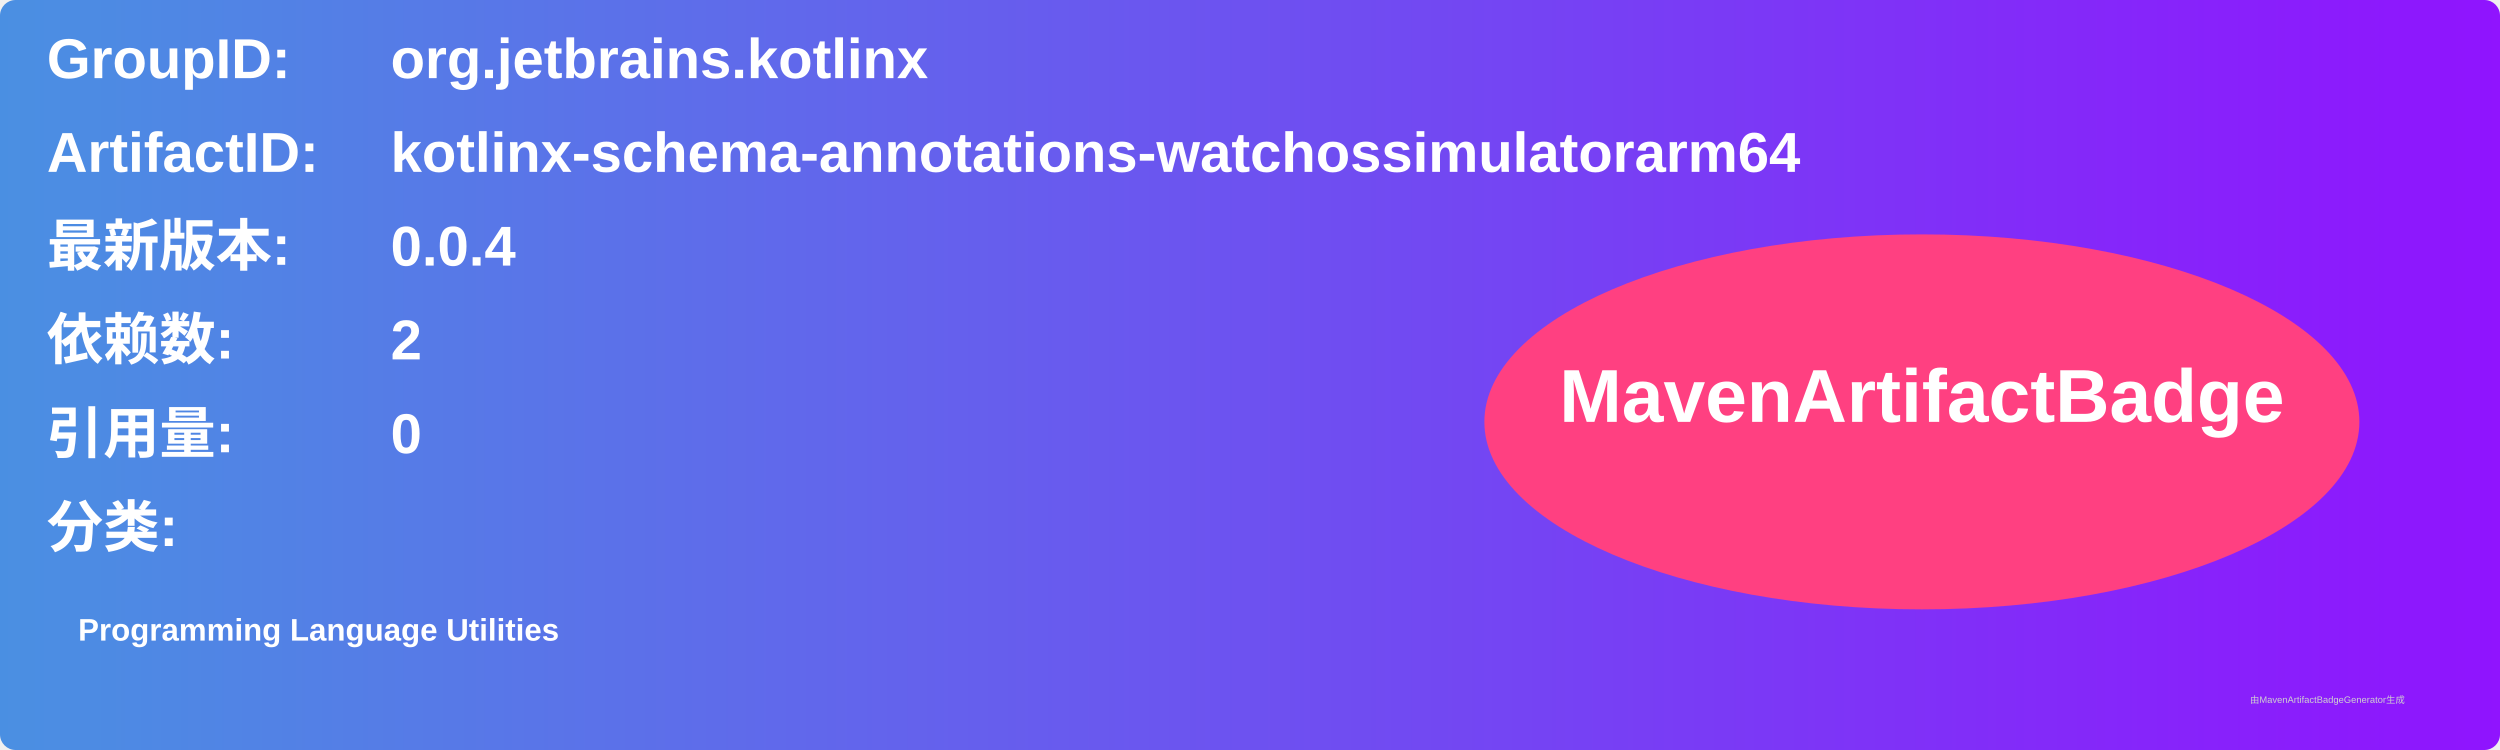
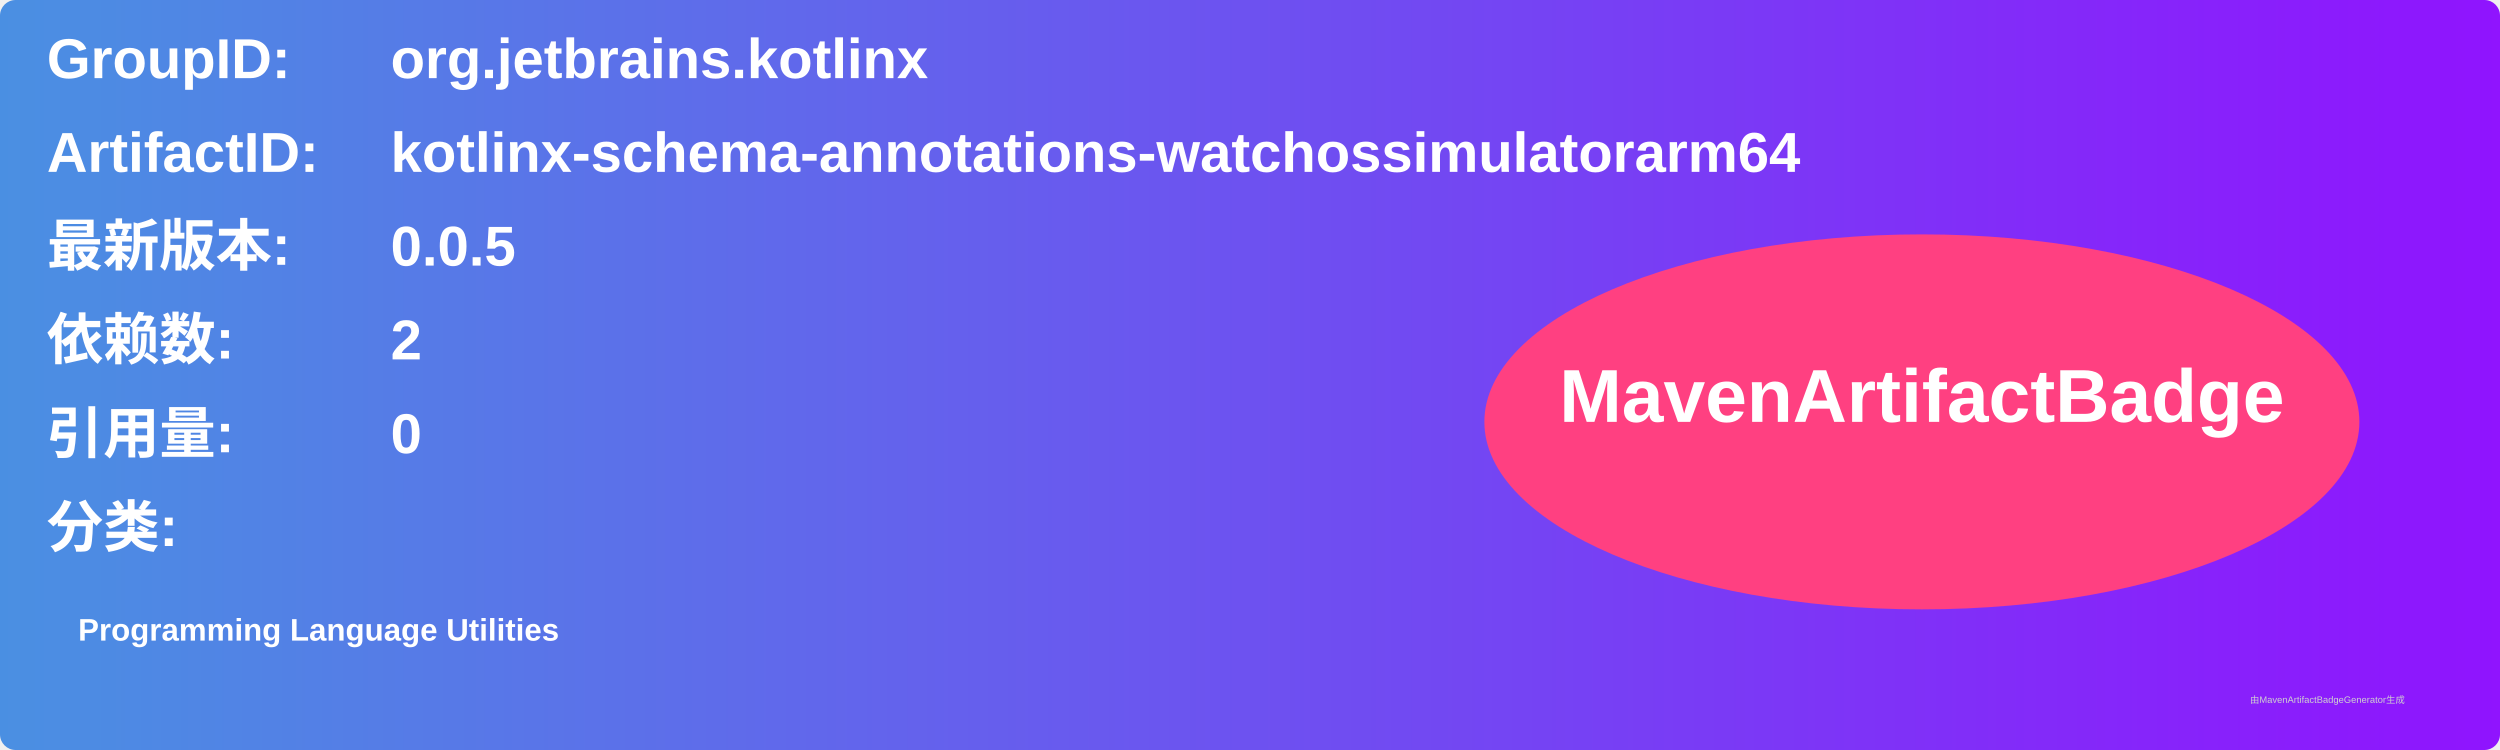
<svg xmlns="http://www.w3.org/2000/svg" width="800" height="240" viewBox="0 0 800 240">
  <linearGradient id="grad" x1="0%" y1="0%" x2="100%" y2="0%">
    <stop offset="0%" stop-color="#4a90e2" />
    <stop offset="100%" stop-color="#9013fe" />
  </linearGradient>
  <rect width="100%" height="100%" rx="5" ry="5" fill="url(#grad)" />
  <g transform="translate(15, 15)">
    <text x="0" y="10" font-family="Arial" font-size="18" fill="white" font-weight="bold" width="260">GroupID:</text>
    <text x="110" y="10" font-family="Arial" font-size="18" fill="white" font-weight="bold" width="460">org.jetbrains.kotlinx</text>
    <text x="0" y="40" font-family="Arial" font-size="18" fill="white" font-weight="bold" width="260">ArtifactID:</text>
    <text x="110" y="40" font-family="Arial" font-size="18" fill="white" font-weight="bold" width="460">kotlinx-schema-annotations-watchossimulatorarm64</text>
    <text x="0" y="70" font-family="Arial" font-size="18" fill="white" font-weight="bold">最新版本:</text>
    <text x="110" y="70" font-family="Arial" font-size="18" fill="white" font-weight="bold">
-       <tspan font-weight="bold">0.0.4</tspan>
+       <tspan font-weight="bold">0.0.5</tspan>
    </text>
    <text x="0" y="100" font-family="Arial" font-size="18" fill="white" font-weight="bold">依赖数: </text>
    <text x="110" y="100" font-family="Arial" font-size="18" fill="white">
      <tspan font-weight="bold">2</tspan>
    </text>
    <text x="0" y="130" font-family="Arial" font-size="18" fill="white" font-weight="bold">引用量: </text>
    <text x="110" y="130" font-family="Arial" font-size="18" fill="white">
      <tspan font-weight="bold">0</tspan>
    </text>
    <text x="0" y="160" font-family="Arial" font-size="18" fill="white" font-weight="bold">分类:</text>
    <text x="10" y="190" font-family="Arial" font-size="10" fill="white">
      <tspan font-weight="bold">Programming Language Utilities</tspan>
    </text>
    <ellipse cx="600" cy="120" rx="140" ry="60" fill="#ff4081" />
    <text x="600" y="120" text-anchor="middle" font-family="Arial" font-size="24" fill="white" font-weight="bold">MavenArtifactBadge</text>
  </g>
  <text x="720" y="225" font-family="Arial" font-size="3" fill="#d0d0d0">由MavenArtifactBadgeGenerator生成</text>
</svg>
